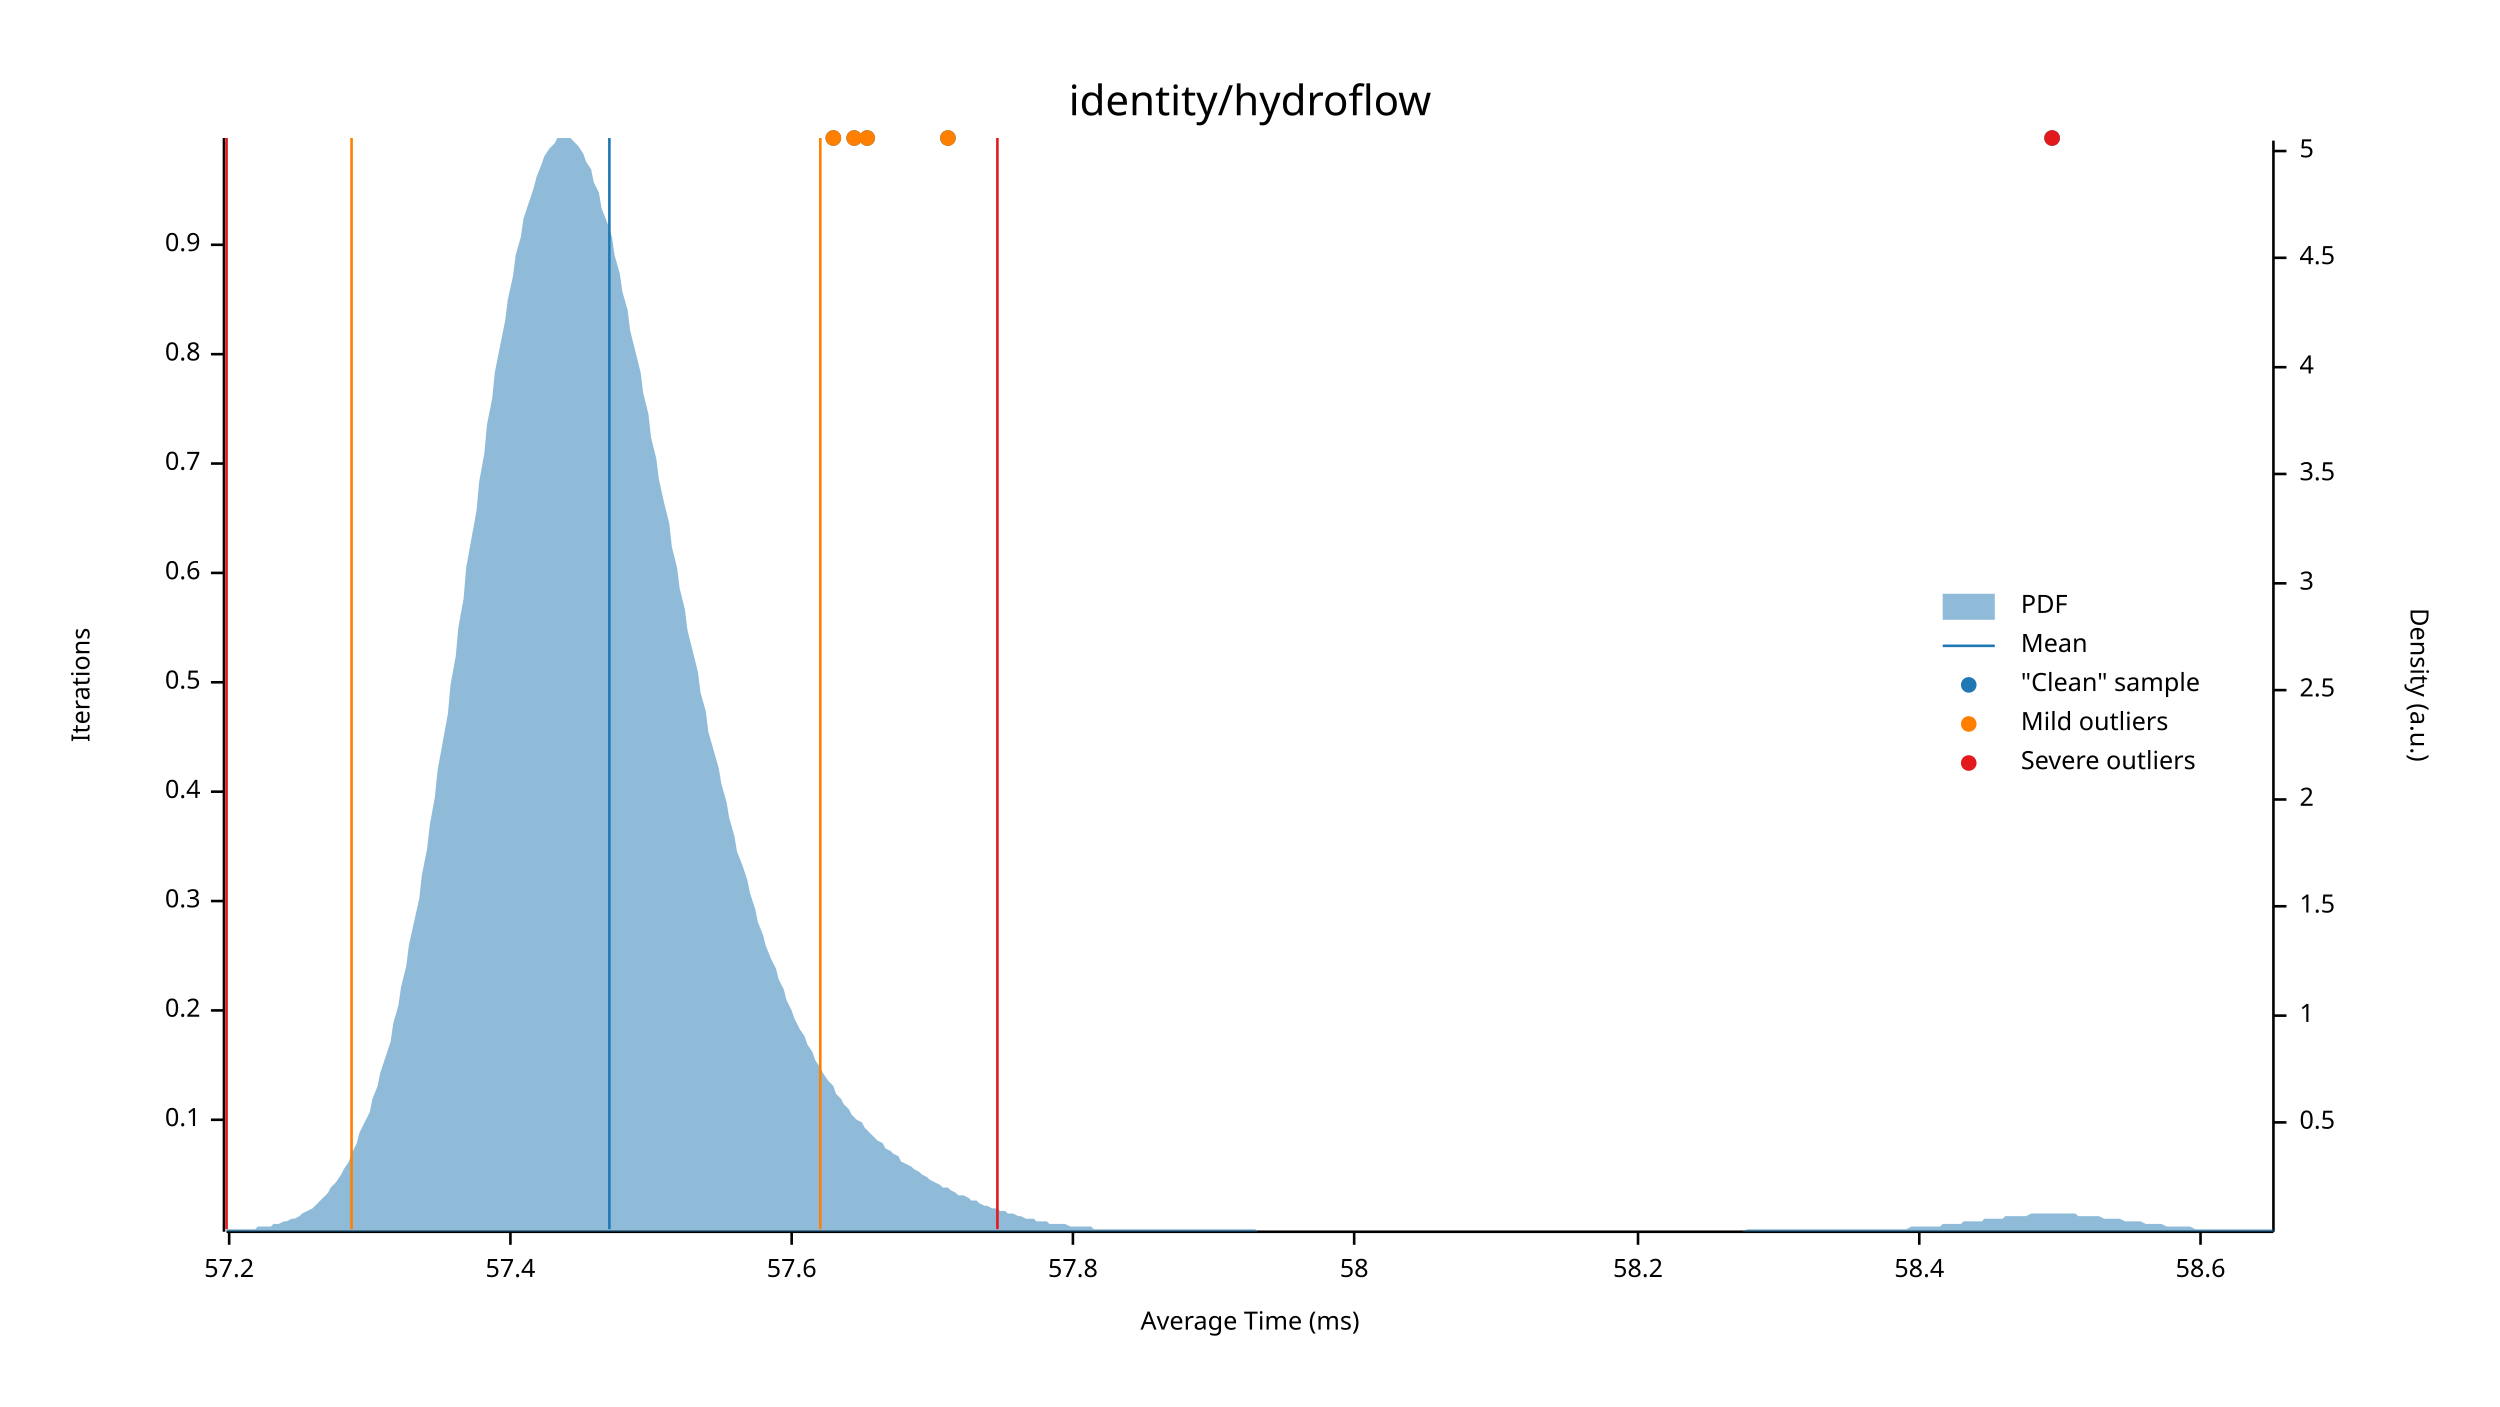
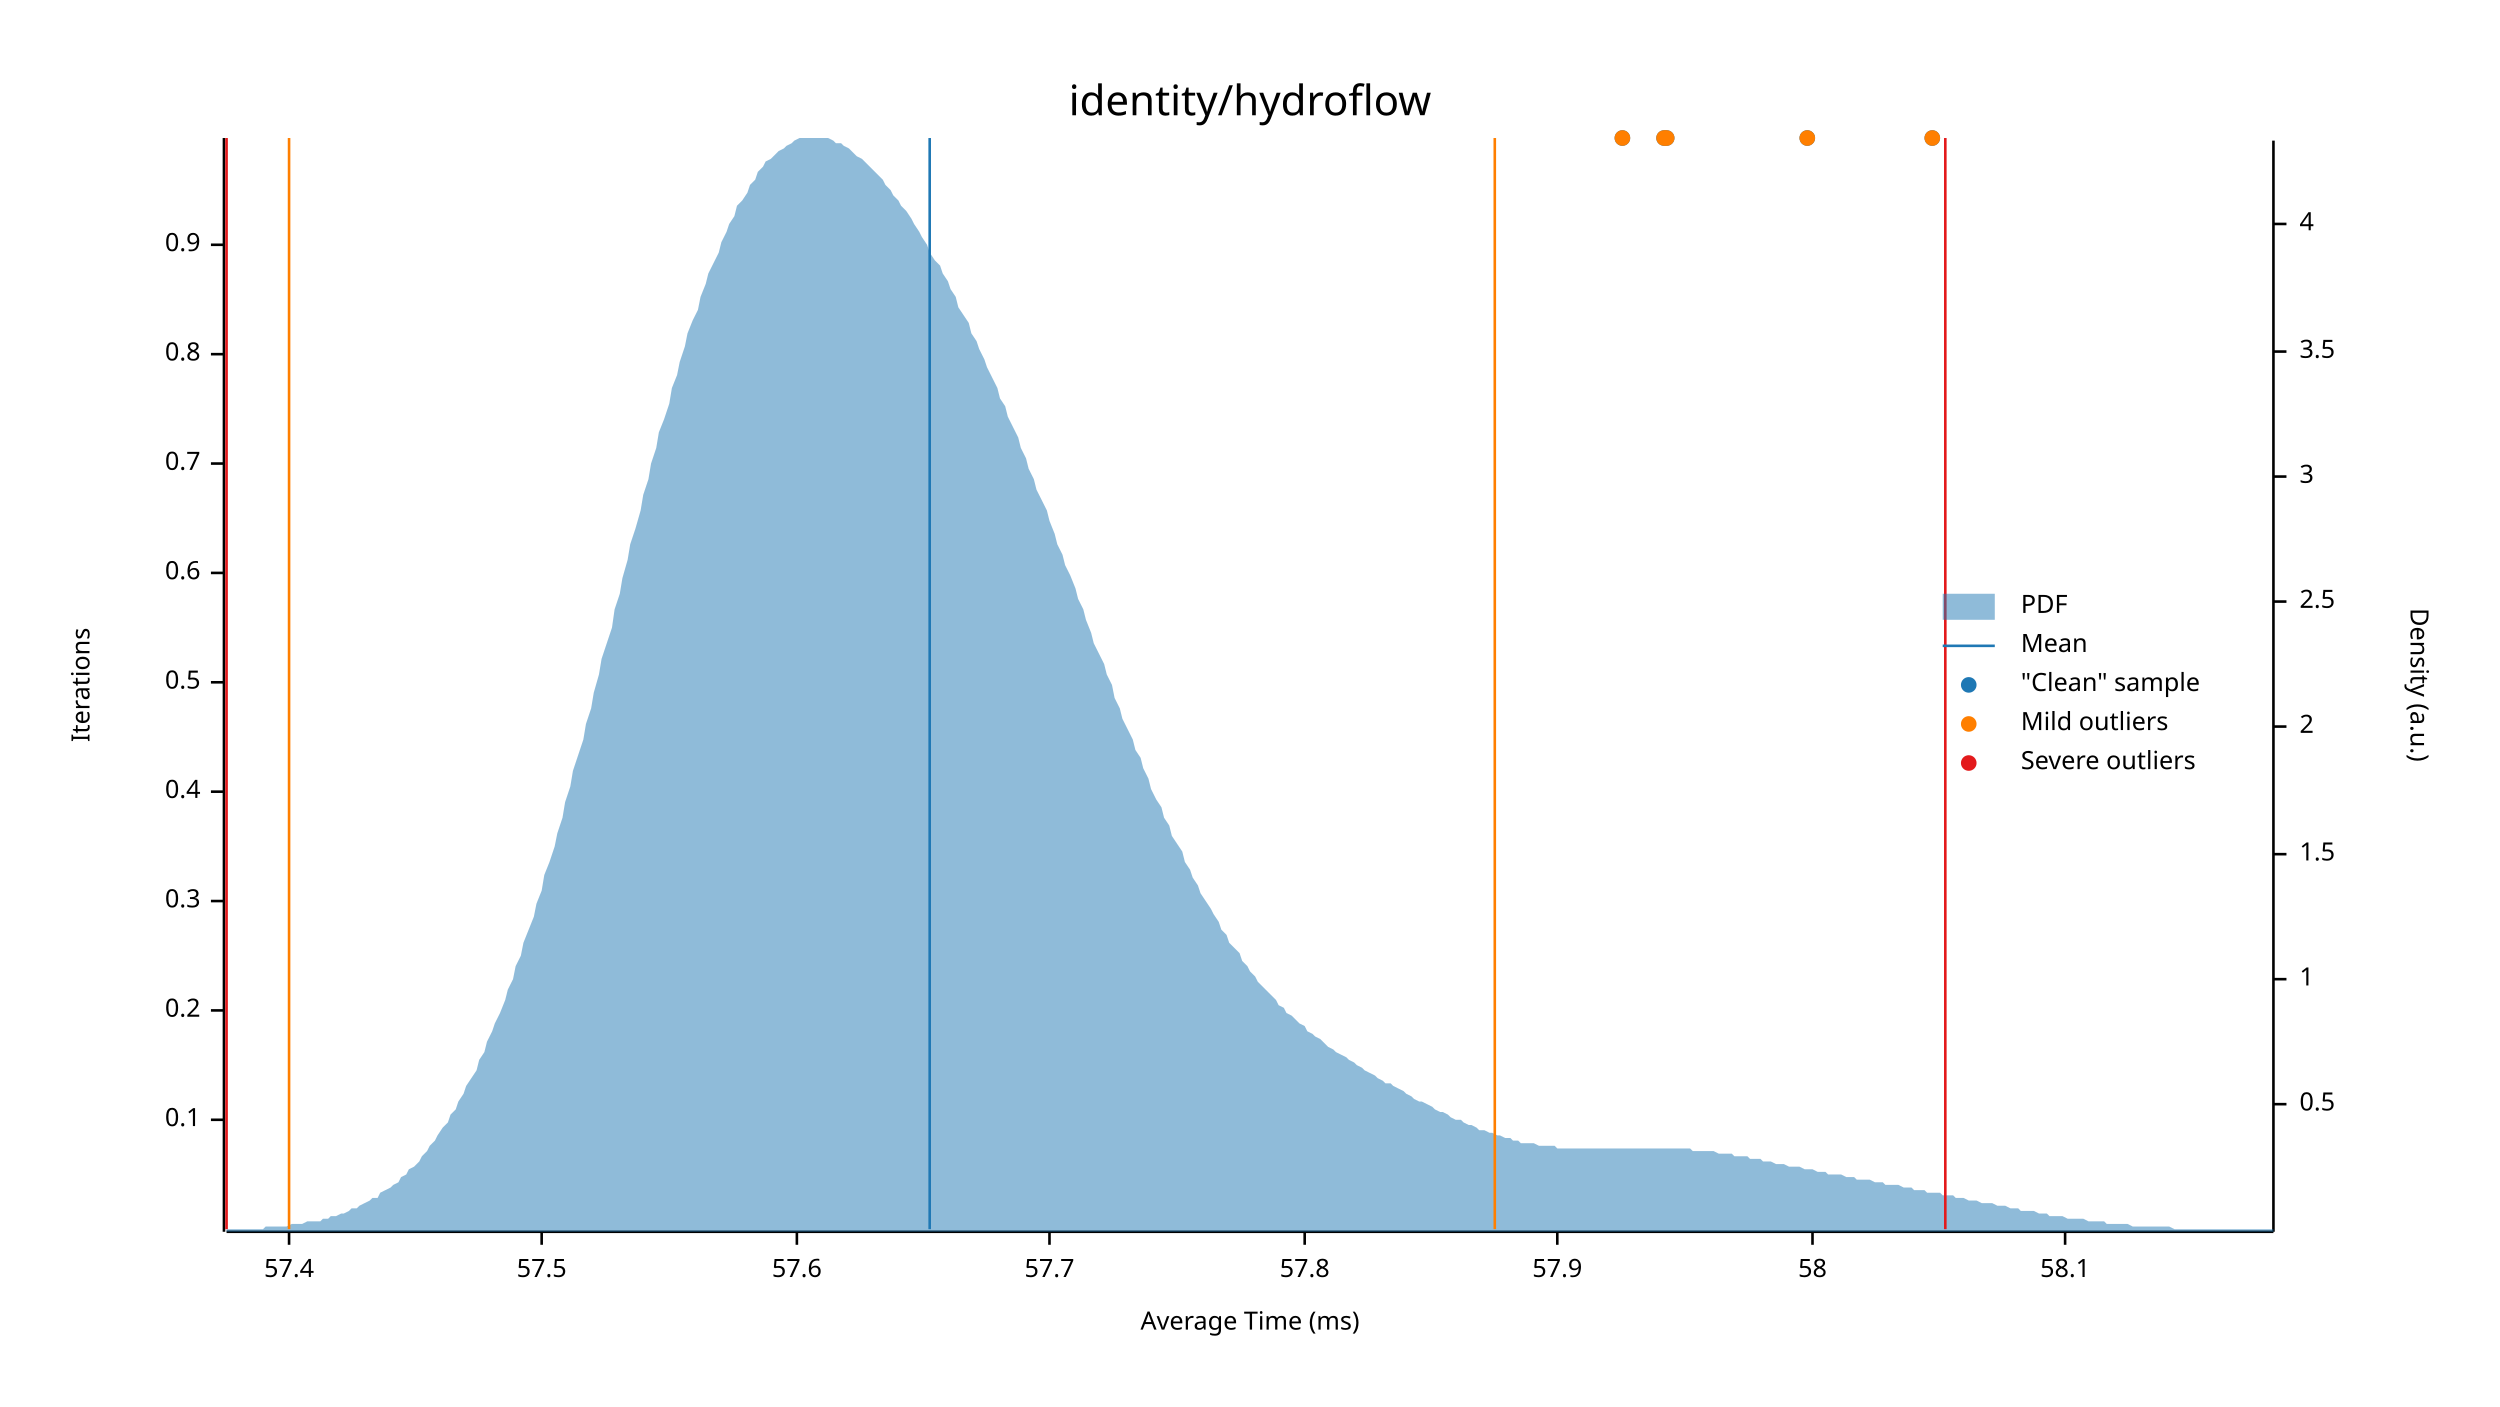
<svg xmlns="http://www.w3.org/2000/svg" width="960" height="540" viewBox="0 0 960 540">
  <text x="480" y="32" dy="0.76em" text-anchor="middle" font-family="sans-serif" font-size="16.129" opacity="1" fill="#000000">
identity/hydroflow
</text>
  <text x="27" y="263" dy="0.76em" text-anchor="middle" font-family="sans-serif" font-size="9.677" opacity="1" fill="#000000" transform="rotate(270, 27, 263)">
Iterations
</text>
  <text x="480" y="513" dy="-0.5ex" text-anchor="middle" font-family="sans-serif" font-size="9.677" opacity="1" fill="#000000">
Average Time (ms)
</text>
  <polyline fill="none" opacity="1" stroke="#000000" stroke-width="1" points="86,53 86,473 " />
  <text x="77" y="430" dy="0.5ex" text-anchor="end" font-family="sans-serif" font-size="9.677" opacity="1" fill="#000000">
0.1
</text>
  <polyline fill="none" opacity="1" stroke="#000000" stroke-width="1" points="81,430 86,430 " />
  <text x="77" y="388" dy="0.5ex" text-anchor="end" font-family="sans-serif" font-size="9.677" opacity="1" fill="#000000">
0.2
</text>
  <polyline fill="none" opacity="1" stroke="#000000" stroke-width="1" points="81,388 86,388 " />
  <text x="77" y="346" dy="0.5ex" text-anchor="end" font-family="sans-serif" font-size="9.677" opacity="1" fill="#000000">
0.3
</text>
  <polyline fill="none" opacity="1" stroke="#000000" stroke-width="1" points="81,346 86,346 " />
  <text x="77" y="304" dy="0.5ex" text-anchor="end" font-family="sans-serif" font-size="9.677" opacity="1" fill="#000000">
0.4
</text>
  <polyline fill="none" opacity="1" stroke="#000000" stroke-width="1" points="81,304 86,304 " />
  <text x="77" y="262" dy="0.5ex" text-anchor="end" font-family="sans-serif" font-size="9.677" opacity="1" fill="#000000">
0.5
</text>
  <polyline fill="none" opacity="1" stroke="#000000" stroke-width="1" points="81,262 86,262 " />
  <text x="77" y="220" dy="0.5ex" text-anchor="end" font-family="sans-serif" font-size="9.677" opacity="1" fill="#000000">
0.6
</text>
  <polyline fill="none" opacity="1" stroke="#000000" stroke-width="1" points="81,220 86,220 " />
  <text x="77" y="178" dy="0.5ex" text-anchor="end" font-family="sans-serif" font-size="9.677" opacity="1" fill="#000000">
0.7
</text>
  <polyline fill="none" opacity="1" stroke="#000000" stroke-width="1" points="81,178 86,178 " />
  <text x="77" y="136" dy="0.5ex" text-anchor="end" font-family="sans-serif" font-size="9.677" opacity="1" fill="#000000">
0.8
</text>
  <polyline fill="none" opacity="1" stroke="#000000" stroke-width="1" points="81,136 86,136 " />
  <text x="77" y="94" dy="0.5ex" text-anchor="end" font-family="sans-serif" font-size="9.677" opacity="1" fill="#000000">
0.9
</text>
  <polyline fill="none" opacity="1" stroke="#000000" stroke-width="1" points="81,94 86,94 " />
  <polyline fill="none" opacity="1" stroke="#000000" stroke-width="1" points="87,473 873,473 " />
-   <text x="88" y="483" dy="0.76em" text-anchor="middle" font-family="sans-serif" font-size="9.677" opacity="1" fill="#000000">
- 57.2
- </text>
-   <polyline fill="none" opacity="1" stroke="#000000" stroke-width="1" points="88,473 88,478 " />
-   <text x="196" y="483" dy="0.76em" text-anchor="middle" font-family="sans-serif" font-size="9.677" opacity="1" fill="#000000">
+   <text x="111" y="483" dy="0.76em" text-anchor="middle" font-family="sans-serif" font-size="9.677" opacity="1" fill="#000000">
57.4
</text>
-   <polyline fill="none" opacity="1" stroke="#000000" stroke-width="1" points="196,473 196,478 " />
-   <text x="304" y="483" dy="0.76em" text-anchor="middle" font-family="sans-serif" font-size="9.677" opacity="1" fill="#000000">
+   <polyline fill="none" opacity="1" stroke="#000000" stroke-width="1" points="111,473 111,478 " />
+   <text x="208" y="483" dy="0.76em" text-anchor="middle" font-family="sans-serif" font-size="9.677" opacity="1" fill="#000000">
+ 57.5
+ </text>
+   <polyline fill="none" opacity="1" stroke="#000000" stroke-width="1" points="208,473 208,478 " />
+   <text x="306" y="483" dy="0.76em" text-anchor="middle" font-family="sans-serif" font-size="9.677" opacity="1" fill="#000000">
57.6
</text>
-   <polyline fill="none" opacity="1" stroke="#000000" stroke-width="1" points="304,473 304,478 " />
-   <text x="412" y="483" dy="0.76em" text-anchor="middle" font-family="sans-serif" font-size="9.677" opacity="1" fill="#000000">
+   <polyline fill="none" opacity="1" stroke="#000000" stroke-width="1" points="306,473 306,478 " />
+   <text x="403" y="483" dy="0.76em" text-anchor="middle" font-family="sans-serif" font-size="9.677" opacity="1" fill="#000000">
+ 57.7
+ </text>
+   <polyline fill="none" opacity="1" stroke="#000000" stroke-width="1" points="403,473 403,478 " />
+   <text x="501" y="483" dy="0.76em" text-anchor="middle" font-family="sans-serif" font-size="9.677" opacity="1" fill="#000000">
57.8
</text>
-   <polyline fill="none" opacity="1" stroke="#000000" stroke-width="1" points="412,473 412,478 " />
-   <text x="520" y="483" dy="0.76em" text-anchor="middle" font-family="sans-serif" font-size="9.677" opacity="1" fill="#000000">
+   <polyline fill="none" opacity="1" stroke="#000000" stroke-width="1" points="501,473 501,478 " />
+   <text x="598" y="483" dy="0.76em" text-anchor="middle" font-family="sans-serif" font-size="9.677" opacity="1" fill="#000000">
+ 57.9
+ </text>
+   <polyline fill="none" opacity="1" stroke="#000000" stroke-width="1" points="598,473 598,478 " />
+   <text x="696" y="483" dy="0.76em" text-anchor="middle" font-family="sans-serif" font-size="9.677" opacity="1" fill="#000000">
58
</text>
-   <polyline fill="none" opacity="1" stroke="#000000" stroke-width="1" points="520,473 520,478 " />
-   <text x="629" y="483" dy="0.76em" text-anchor="middle" font-family="sans-serif" font-size="9.677" opacity="1" fill="#000000">
- 58.2
+   <polyline fill="none" opacity="1" stroke="#000000" stroke-width="1" points="696,473 696,478 " />
+   <text x="793" y="483" dy="0.76em" text-anchor="middle" font-family="sans-serif" font-size="9.677" opacity="1" fill="#000000">
+ 58.1
</text>
-   <polyline fill="none" opacity="1" stroke="#000000" stroke-width="1" points="629,473 629,478 " />
-   <text x="737" y="483" dy="0.76em" text-anchor="middle" font-family="sans-serif" font-size="9.677" opacity="1" fill="#000000">
- 58.4
- </text>
-   <polyline fill="none" opacity="1" stroke="#000000" stroke-width="1" points="737,473 737,478 " />
-   <text x="845" y="483" dy="0.76em" text-anchor="middle" font-family="sans-serif" font-size="9.677" opacity="1" fill="#000000">
- 58.6
- </text>
-   <polyline fill="none" opacity="1" stroke="#000000" stroke-width="1" points="845,473 845,478 " />
+   <polyline fill="none" opacity="1" stroke="#000000" stroke-width="1" points="793,473 793,478 " />
  <text x="933" y="263" dy="0.76em" text-anchor="middle" font-family="sans-serif" font-size="9.677" opacity="1" fill="#000000" transform="rotate(90, 933, 263)">
Density (a.u.)
</text>
  <polyline fill="none" opacity="1" stroke="#000000" stroke-width="1" points="873,54 873,473 " />
-   <text x="883" y="431" dy="0.5ex" text-anchor="start" font-family="sans-serif" font-size="9.677" opacity="1" fill="#000000">
+   <text x="883" y="424" dy="0.5ex" text-anchor="start" font-family="sans-serif" font-size="9.677" opacity="1" fill="#000000">
0.5
</text>
-   <polyline fill="none" opacity="1" stroke="#000000" stroke-width="1" points="873,431 878,431 " />
-   <text x="883" y="390" dy="0.5ex" text-anchor="start" font-family="sans-serif" font-size="9.677" opacity="1" fill="#000000">
+   <polyline fill="none" opacity="1" stroke="#000000" stroke-width="1" points="873,424 878,424 " />
+   <text x="883" y="376" dy="0.5ex" text-anchor="start" font-family="sans-serif" font-size="9.677" opacity="1" fill="#000000">
1
</text>
-   <polyline fill="none" opacity="1" stroke="#000000" stroke-width="1" points="873,390 878,390 " />
-   <text x="883" y="348" dy="0.5ex" text-anchor="start" font-family="sans-serif" font-size="9.677" opacity="1" fill="#000000">
+   <polyline fill="none" opacity="1" stroke="#000000" stroke-width="1" points="873,376 878,376 " />
+   <text x="883" y="328" dy="0.5ex" text-anchor="start" font-family="sans-serif" font-size="9.677" opacity="1" fill="#000000">
1.5
</text>
-   <polyline fill="none" opacity="1" stroke="#000000" stroke-width="1" points="873,348 878,348 " />
-   <text x="883" y="307" dy="0.5ex" text-anchor="start" font-family="sans-serif" font-size="9.677" opacity="1" fill="#000000">
+   <polyline fill="none" opacity="1" stroke="#000000" stroke-width="1" points="873,328 878,328 " />
+   <text x="883" y="279" dy="0.5ex" text-anchor="start" font-family="sans-serif" font-size="9.677" opacity="1" fill="#000000">
2
</text>
-   <polyline fill="none" opacity="1" stroke="#000000" stroke-width="1" points="873,307 878,307 " />
-   <text x="883" y="265" dy="0.5ex" text-anchor="start" font-family="sans-serif" font-size="9.677" opacity="1" fill="#000000">
+   <polyline fill="none" opacity="1" stroke="#000000" stroke-width="1" points="873,279 878,279 " />
+   <text x="883" y="231" dy="0.5ex" text-anchor="start" font-family="sans-serif" font-size="9.677" opacity="1" fill="#000000">
2.5
</text>
-   <polyline fill="none" opacity="1" stroke="#000000" stroke-width="1" points="873,265 878,265 " />
-   <text x="883" y="224" dy="0.5ex" text-anchor="start" font-family="sans-serif" font-size="9.677" opacity="1" fill="#000000">
+   <polyline fill="none" opacity="1" stroke="#000000" stroke-width="1" points="873,231 878,231 " />
+   <text x="883" y="183" dy="0.5ex" text-anchor="start" font-family="sans-serif" font-size="9.677" opacity="1" fill="#000000">
3
</text>
-   <polyline fill="none" opacity="1" stroke="#000000" stroke-width="1" points="873,224 878,224 " />
-   <text x="883" y="182" dy="0.5ex" text-anchor="start" font-family="sans-serif" font-size="9.677" opacity="1" fill="#000000">
+   <polyline fill="none" opacity="1" stroke="#000000" stroke-width="1" points="873,183 878,183 " />
+   <text x="883" y="135" dy="0.5ex" text-anchor="start" font-family="sans-serif" font-size="9.677" opacity="1" fill="#000000">
3.5
</text>
-   <polyline fill="none" opacity="1" stroke="#000000" stroke-width="1" points="873,182 878,182 " />
-   <text x="883" y="141" dy="0.5ex" text-anchor="start" font-family="sans-serif" font-size="9.677" opacity="1" fill="#000000">
+   <polyline fill="none" opacity="1" stroke="#000000" stroke-width="1" points="873,135 878,135 " />
+   <text x="883" y="86" dy="0.5ex" text-anchor="start" font-family="sans-serif" font-size="9.677" opacity="1" fill="#000000">
4
</text>
-   <polyline fill="none" opacity="1" stroke="#000000" stroke-width="1" points="873,141 878,141 " />
-   <text x="883" y="99" dy="0.5ex" text-anchor="start" font-family="sans-serif" font-size="9.677" opacity="1" fill="#000000">
- 4.5
- </text>
-   <polyline fill="none" opacity="1" stroke="#000000" stroke-width="1" points="873,99 878,99 " />
-   <text x="883" y="58" dy="0.5ex" text-anchor="start" font-family="sans-serif" font-size="9.677" opacity="1" fill="#000000">
- 5
- </text>
-   <polyline fill="none" opacity="1" stroke="#000000" stroke-width="1" points="873,58 878,58 " />
-   <polygon opacity="0.5" fill="#1F78B4" points="87,472 88,472 90,472 91,472 93,472 94,472 96,472 98,472 99,471 101,471 102,471 104,471 105,470 107,470 109,469 110,469 112,468 113,468 115,467 116,466 118,465 120,464 121,463 123,461 124,460 126,458 127,456 129,454 131,451 132,449 134,446 135,443 137,439 138,435 140,431 142,427 143,422 145,417 146,412 148,406 150,400 151,393 153,386 154,379 156,371 157,363 159,354 161,345 162,336 164,326 165,317 167,306 168,296 170,285 172,274 173,263 175,252 176,241 178,230 179,218 181,207 183,196 184,185 186,174 187,163 189,153 190,143 192,133 194,123 195,115 197,106 198,98 200,91 201,84 203,78 205,72 206,68 208,63 209,60 211,57 213,55 214,53 216,53 217,53 219,53 220,54 222,56 224,59 225,62 227,65 228,70 230,74 231,80 233,85 235,91 236,98 238,105 239,112 241,119 242,127 244,135 246,143 247,151 249,159 250,168 252,176 253,184 255,193 257,201 258,210 260,218 261,226 263,234 264,242 266,250 268,258 269,266 271,273 272,281 274,288 276,295 277,301 279,308 280,314 282,321 283,327 285,332 287,338 288,343 290,349 291,354 293,359 294,363 296,368 298,372 299,376 301,380 302,384 304,388 305,391 307,395 309,398 310,401 312,404 313,407 315,410 316,412 318,415 320,417 321,420 323,422 324,424 326,426 327,428 329,430 331,431 332,433 334,435 335,436 337,438 339,439 340,441 342,442 343,443 345,444 346,446 348,447 350,448 351,449 353,450 354,451 356,452 357,453 359,454 361,455 362,456 364,456 365,457 367,458 368,459 370,459 372,460 373,461 375,461 376,462 378,463 379,463 381,464 383,464 384,465 386,465 387,466 389,466 391,467 392,467 394,468 395,468 397,468 398,469 400,469 402,469 403,470 405,470 406,470 408,470 409,470 411,471 413,471 414,471 416,471 417,471 419,471 420,472 422,472 424,472 425,472 427,472 428,472 430,472 431,472 433,472 435,472 436,472 438,472 439,472 441,472 442,472 444,472 446,472 447,472 449,472 450,472 452,472 454,472 455,472 457,472 458,472 460,472 461,472 463,472 465,472 466,472 468,472 469,472 471,472 472,472 474,472 476,472 477,472 479,472 480,472 482,472 483,473 485,473 487,473 488,473 490,473 491,473 493,473 494,473 496,473 498,473 499,473 501,473 502,473 504,473 505,473 507,473 509,473 510,473 512,473 513,473 515,473 517,473 518,473 520,473 521,473 523,473 524,473 526,473 528,473 529,473 531,473 532,473 534,473 535,473 537,473 539,473 540,473 542,473 543,473 545,473 546,473 548,473 550,473 551,473 553,473 554,473 556,473 557,473 559,473 561,473 562,473 564,473 565,473 567,473 568,473 570,473 572,473 573,473 575,473 576,473 578,473 580,473 581,473 583,473 584,473 586,473 587,473 589,473 591,473 592,473 594,473 595,473 597,473 598,473 600,473 602,473 603,473 605,473 606,473 608,473 609,473 611,473 613,473 614,473 616,473 617,473 619,473 620,473 622,473 624,473 625,473 627,473 628,473 630,473 632,473 633,473 635,473 636,473 638,473 639,473 641,473 643,473 644,473 646,473 647,473 649,473 650,473 652,473 654,473 655,473 657,473 658,473 660,473 661,473 663,473 665,473 666,473 668,473 669,473 671,472 672,472 674,472 676,472 677,472 679,472 680,472 682,472 683,472 685,472 687,472 688,472 690,472 691,472 693,472 695,472 696,472 698,472 699,472 701,472 702,472 704,472 706,472 707,472 709,472 710,472 712,472 713,472 715,472 717,472 718,472 720,472 721,472 723,472 724,472 726,472 728,472 729,472 731,472 732,472 734,471 735,471 737,471 739,471 740,471 742,471 743,471 745,471 746,470 748,470 750,470 751,470 753,470 754,469 756,469 758,469 759,469 761,469 762,468 764,468 765,468 767,468 769,468 770,467 772,467 773,467 775,467 776,467 778,467 780,466 781,466 783,466 784,466 786,466 787,466 789,466 791,466 792,466 794,466 795,466 797,466 798,467 800,467 802,467 803,467 805,467 806,467 808,468 809,468 811,468 813,468 814,468 816,469 817,469 819,469 821,469 822,469 824,470 825,470 827,470 828,470 830,470 832,471 833,471 835,471 836,471 838,471 839,471 841,471 843,472 844,472 846,472 847,472 849,472 850,472 852,472 854,472 855,472 857,472 858,472 860,472 861,472 863,472 865,472 866,472 868,472 869,472 871,472 873,472 873,473 87,473 " />
-   <polyline fill="none" opacity="1" stroke="#1F78B4" stroke-width="1" points="234,472 234,53 " />
-   <polyline fill="none" opacity="1" stroke="#FF7F00" stroke-width="1" points="135,472 135,53 " />
-   <polyline fill="none" opacity="1" stroke="#FF7F00" stroke-width="1" points="315,472 315,53 " />
+   <polyline fill="none" opacity="1" stroke="#000000" stroke-width="1" points="873,86 878,86 " />
+   <polygon opacity="0.5" fill="#1F78B4" points="87,472 88,472 90,472 91,472 93,472 94,472 96,472 98,472 99,472 101,472 102,471 104,471 105,471 107,471 109,471 110,471 112,470 113,470 115,470 116,470 118,469 120,469 121,469 123,469 124,468 126,468 127,467 129,467 131,466 132,466 134,465 135,464 137,464 138,463 140,462 142,461 143,460 145,460 146,458 148,457 150,456 151,455 153,454 154,452 156,451 157,449 159,448 161,446 162,444 164,442 165,440 167,438 168,436 170,433 172,431 173,428 175,426 176,423 178,420 179,417 181,414 183,411 184,407 186,404 187,400 189,396 190,393 192,389 194,384 195,380 197,376 198,371 200,367 201,362 203,357 205,352 206,347 208,342 209,336 211,331 213,325 214,320 216,314 217,308 219,302 220,296 222,290 224,284 225,278 227,272 228,266 230,259 231,253 233,247 235,241 236,234 238,228 239,222 241,215 242,209 244,203 246,196 247,190 249,184 250,178 252,172 253,166 255,161 257,155 258,149 260,144 261,139 263,133 264,128 266,123 268,119 269,114 271,109 272,105 274,101 276,97 277,93 279,89 280,86 282,83 283,79 285,77 287,74 288,71 290,69 291,66 293,64 294,62 296,61 298,59 299,58 301,57 302,56 304,55 305,54 307,53 309,53 310,53 312,53 313,53 315,53 316,53 318,53 320,54 321,55 323,55 324,56 326,57 327,58 329,60 331,61 332,62 334,64 335,65 337,67 339,69 340,71 342,73 343,75 345,77 346,79 348,81 350,84 351,86 353,89 354,91 356,94 357,97 359,100 361,102 362,105 364,108 365,111 367,114 368,118 370,121 372,124 373,128 375,131 376,134 378,138 379,141 381,145 383,149 384,153 386,156 387,160 389,164 391,168 392,172 394,176 395,180 397,184 398,188 400,192 402,196 403,200 405,205 406,209 408,213 409,217 411,221 413,226 414,230 416,234 417,238 419,243 420,247 422,251 424,255 425,259 427,263 428,268 430,272 431,276 433,280 435,284 436,288 438,291 439,295 441,299 442,303 444,307 446,310 447,314 449,317 450,321 452,324 454,327 455,331 457,334 458,337 460,340 461,343 463,346 465,349 466,351 468,354 469,357 471,359 472,362 474,364 476,366 477,369 479,371 480,373 482,375 483,377 485,379 487,381 488,382 490,384 491,386 493,387 494,389 496,390 498,392 499,393 501,394 502,396 504,397 505,398 507,399 509,401 510,402 512,403 513,404 515,405 517,406 518,407 520,408 521,409 523,410 524,411 526,412 528,413 529,414 531,415 532,416 534,416 535,417 537,418 539,419 540,420 542,421 543,422 545,423 546,423 548,424 550,425 551,426 553,427 554,427 556,428 557,429 559,430 561,430 562,431 564,432 565,432 567,433 568,434 570,434 572,435 573,435 575,436 576,436 578,437 580,437 581,438 583,438 584,439 586,439 587,439 589,439 591,440 592,440 594,440 595,440 597,440 598,441 600,441 602,441 603,441 605,441 606,441 608,441 609,441 611,441 613,441 614,441 616,441 617,441 619,441 620,441 622,441 624,441 625,441 627,441 628,441 630,441 632,441 633,441 635,441 636,441 638,441 639,441 641,441 643,441 644,441 646,441 647,441 649,441 650,442 652,442 654,442 655,442 657,442 658,442 660,443 661,443 663,443 665,443 666,444 668,444 669,444 671,444 672,445 674,445 676,445 677,446 679,446 680,446 682,447 683,447 685,447 687,448 688,448 690,448 691,448 693,449 695,449 696,449 698,450 699,450 701,450 702,451 704,451 706,451 707,451 709,452 710,452 712,452 713,453 715,453 717,453 718,453 720,454 721,454 723,454 724,455 726,455 728,455 729,455 731,456 732,456 734,456 735,457 737,457 739,457 740,458 742,458 743,458 745,458 746,459 748,459 750,459 751,460 753,460 754,460 756,461 758,461 759,461 761,462 762,462 764,462 765,462 767,463 769,463 770,463 772,464 773,464 775,464 776,465 778,465 780,465 781,465 783,466 784,466 786,466 787,467 789,467 791,467 792,467 794,468 795,468 797,468 798,468 800,468 802,469 803,469 805,469 806,469 808,469 809,470 811,470 813,470 814,470 816,470 817,470 819,471 821,471 822,471 824,471 825,471 827,471 828,471 830,471 832,471 833,471 835,472 836,472 838,472 839,472 841,472 843,472 844,472 846,472 847,472 849,472 850,472 852,472 854,472 855,472 857,472 858,472 860,472 861,472 863,472 865,472 866,472 868,472 869,472 871,472 873,472 873,473 87,473 " />
+   <polyline fill="none" opacity="1" stroke="#1F78B4" stroke-width="1" points="357,472 357,53 " />
+   <polyline fill="none" opacity="1" stroke="#FF7F00" stroke-width="1" points="111,472 111,53 " />
+   <polyline fill="none" opacity="1" stroke="#FF7F00" stroke-width="1" points="574,472 574,53 " />
  <polyline fill="none" opacity="1" stroke="#E31A1C" stroke-width="1" points="87,472 87,53 " />
-   <polyline fill="none" opacity="1" stroke="#E31A1C" stroke-width="1" points="383,472 383,53 " />
-   <circle cx="328" cy="53" r="3" opacity="1" fill="#1F78B4" stroke="none" stroke-width="1" />
-   <circle cx="364" cy="53" r="3" opacity="1" fill="#1F78B4" stroke="none" stroke-width="1" />
-   <circle cx="788" cy="53" r="3" opacity="1" fill="#1F78B4" stroke="none" stroke-width="1" />
-   <circle cx="333" cy="53" r="3" opacity="1" fill="#1F78B4" stroke="none" stroke-width="1" />
-   <circle cx="320" cy="53" r="3" opacity="1" fill="#1F78B4" stroke="none" stroke-width="1" />
-   <circle cx="328" cy="53" r="3" opacity="1" fill="#FF7F00" stroke="none" stroke-width="1" />
-   <circle cx="364" cy="53" r="3" opacity="1" fill="#FF7F00" stroke="none" stroke-width="1" />
-   <circle cx="333" cy="53" r="3" opacity="1" fill="#FF7F00" stroke="none" stroke-width="1" />
-   <circle cx="320" cy="53" r="3" opacity="1" fill="#FF7F00" stroke="none" stroke-width="1" />
-   <circle cx="788" cy="53" r="3" opacity="1" fill="#E31A1C" stroke="none" stroke-width="1" />
+   <polyline fill="none" opacity="1" stroke="#E31A1C" stroke-width="1" points="747,472 747,53 " />
+   <circle cx="742" cy="53" r="3" opacity="1" fill="#1F78B4" stroke="none" stroke-width="1" />
+   <circle cx="623" cy="53" r="3" opacity="1" fill="#1F78B4" stroke="none" stroke-width="1" />
+   <circle cx="639" cy="53" r="3" opacity="1" fill="#1F78B4" stroke="none" stroke-width="1" />
+   <circle cx="640" cy="53" r="3" opacity="1" fill="#1F78B4" stroke="none" stroke-width="1" />
+   <circle cx="694" cy="53" r="3" opacity="1" fill="#1F78B4" stroke="none" stroke-width="1" />
+   <circle cx="742" cy="53" r="3" opacity="1" fill="#FF7F00" stroke="none" stroke-width="1" />
+   <circle cx="623" cy="53" r="3" opacity="1" fill="#FF7F00" stroke="none" stroke-width="1" />
+   <circle cx="639" cy="53" r="3" opacity="1" fill="#FF7F00" stroke="none" stroke-width="1" />
+   <circle cx="640" cy="53" r="3" opacity="1" fill="#FF7F00" stroke="none" stroke-width="1" />
+   <circle cx="694" cy="53" r="3" opacity="1" fill="#FF7F00" stroke="none" stroke-width="1" />
  <text x="776" y="228" dy="0.76em" text-anchor="start" font-family="sans-serif" font-size="9.677" opacity="1" fill="#000000">
PDF
</text>
  <text x="776" y="243" dy="0.76em" text-anchor="start" font-family="sans-serif" font-size="9.677" opacity="1" fill="#000000">
Mean
</text>
  <text x="776" y="258" dy="0.76em" text-anchor="start" font-family="sans-serif" font-size="9.677" opacity="1" fill="#000000">
"Clean" sample
</text>
  <text x="776" y="273" dy="0.76em" text-anchor="start" font-family="sans-serif" font-size="9.677" opacity="1" fill="#000000">
Mild outliers
</text>
  <text x="776" y="288" dy="0.76em" text-anchor="start" font-family="sans-serif" font-size="9.677" opacity="1" fill="#000000">
Severe outliers
</text>
  <rect x="746" y="228" width="20" height="10" opacity="0.5" fill="#1F78B4" stroke="none" />
  <polyline fill="none" opacity="1" stroke="#1F78B4" stroke-width="1" points="746,248 766,248 " />
  <circle cx="756" cy="263" r="3" opacity="1" fill="#1F78B4" stroke="none" stroke-width="1" />
  <circle cx="756" cy="278" r="3" opacity="1" fill="#FF7F00" stroke="none" stroke-width="1" />
  <circle cx="756" cy="293" r="3" opacity="1" fill="#E31A1C" stroke="none" stroke-width="1" />
</svg>
